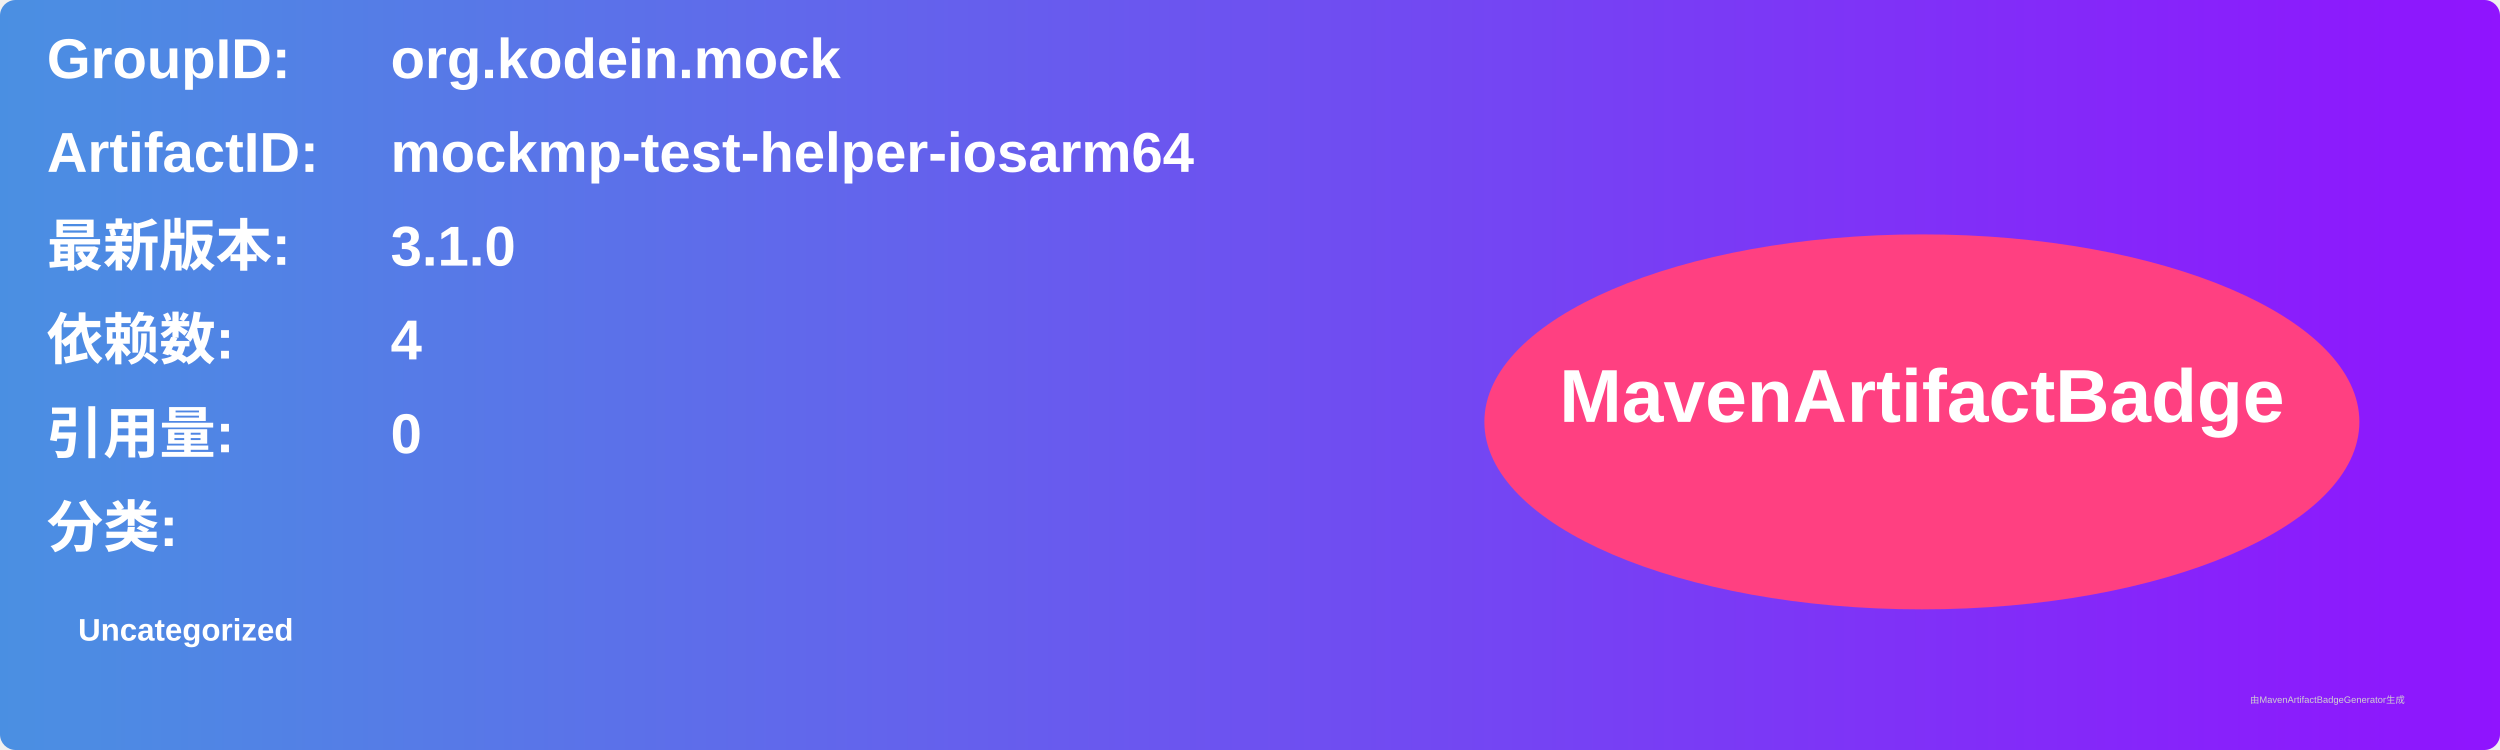
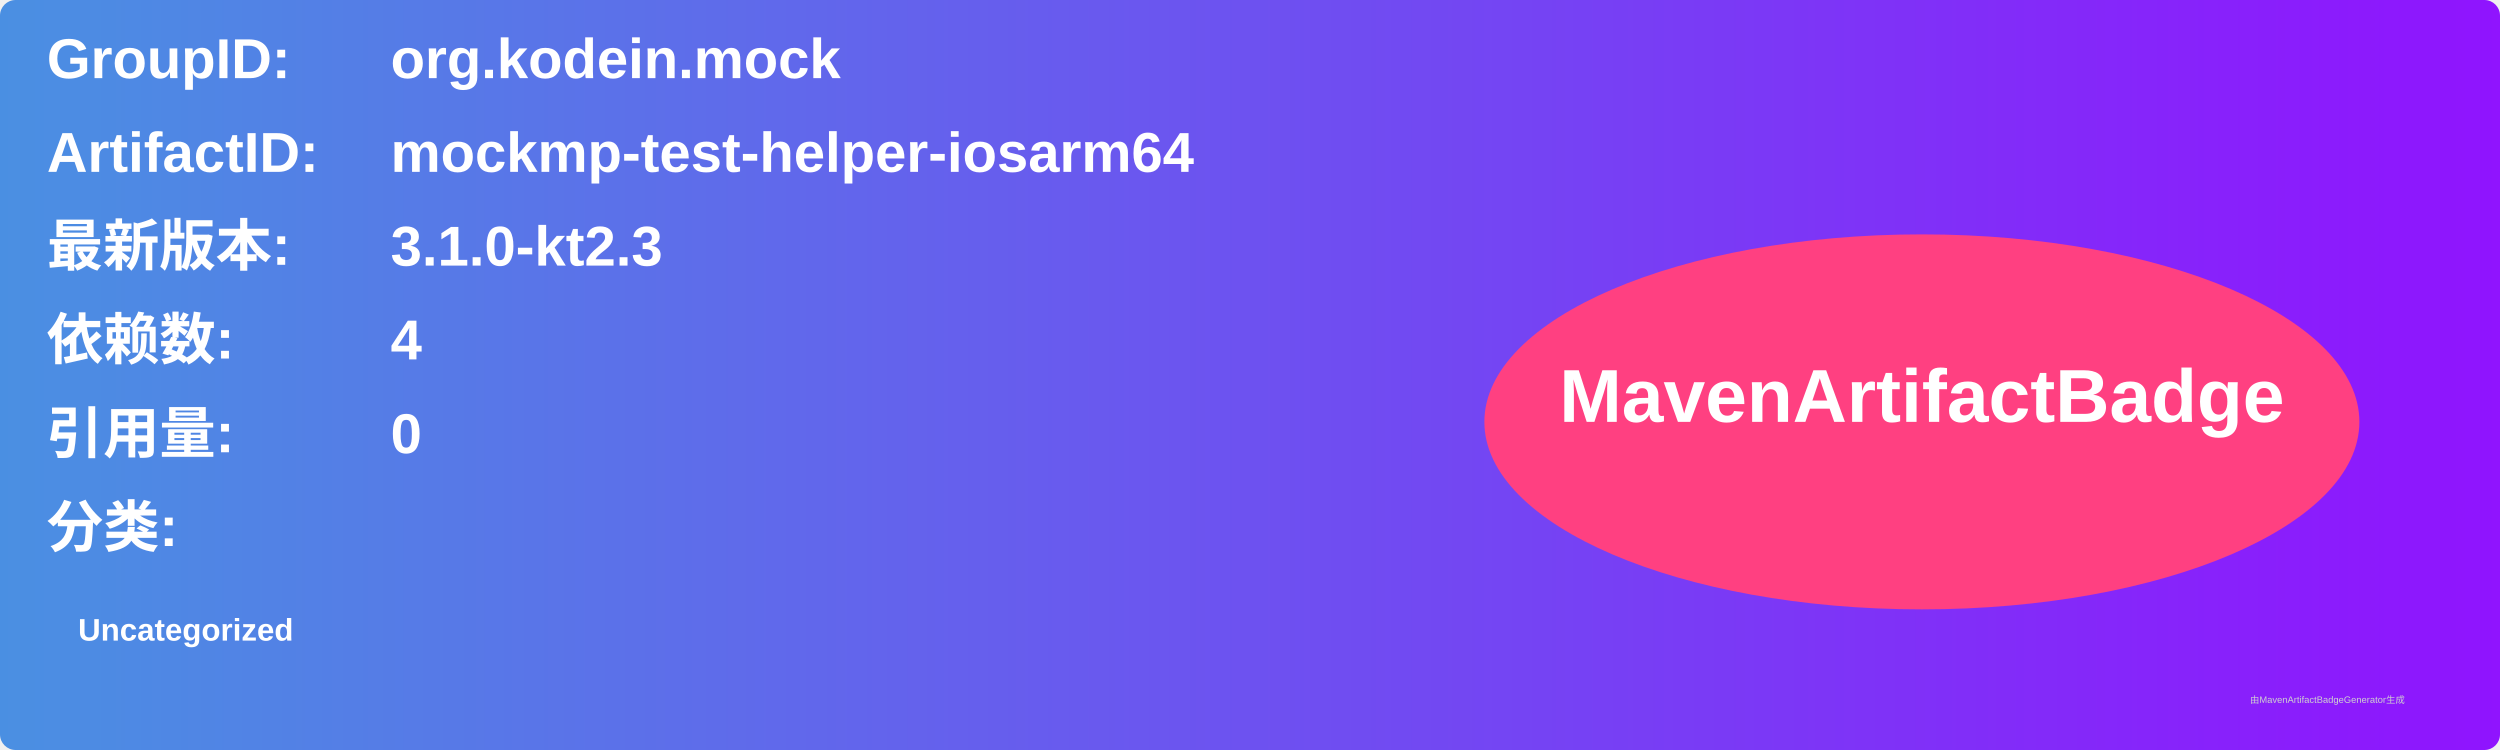
<svg xmlns="http://www.w3.org/2000/svg" width="800" height="240" viewBox="0 0 800 240">
  <linearGradient id="grad" x1="0%" y1="0%" x2="100%" y2="0%">
    <stop offset="0%" stop-color="#4a90e2" />
    <stop offset="100%" stop-color="#9013fe" />
  </linearGradient>
  <rect width="100%" height="100%" rx="5" ry="5" fill="url(#grad)" />
  <g transform="translate(15, 15)">
    <text x="0" y="10" font-family="Arial" font-size="18" fill="white" font-weight="bold" width="260">GroupID:</text>
    <text x="110" y="10" font-family="Arial" font-size="18" fill="white" font-weight="bold" width="460">org.kodein.mock</text>
    <text x="0" y="40" font-family="Arial" font-size="18" fill="white" font-weight="bold" width="260">ArtifactID:</text>
    <text x="110" y="40" font-family="Arial" font-size="18" fill="white" font-weight="bold" width="460">mockmp-test-helper-iosarm64</text>
    <text x="0" y="70" font-family="Arial" font-size="18" fill="white" font-weight="bold">最新版本:</text>
    <text x="110" y="70" font-family="Arial" font-size="18" fill="white" font-weight="bold">
-       <tspan font-weight="bold">3.1.0</tspan>
+       <tspan font-weight="bold">3.1.0-kt2.3</tspan>
    </text>
    <text x="0" y="100" font-family="Arial" font-size="18" fill="white" font-weight="bold">依赖数: </text>
    <text x="110" y="100" font-family="Arial" font-size="18" fill="white">
      <tspan font-weight="bold">4</tspan>
    </text>
    <text x="0" y="130" font-family="Arial" font-size="18" fill="white" font-weight="bold">引用量: </text>
    <text x="110" y="130" font-family="Arial" font-size="18" fill="white">
      <tspan font-weight="bold">0</tspan>
    </text>
    <text x="0" y="160" font-family="Arial" font-size="18" fill="white" font-weight="bold">分类:</text>
    <text x="10" y="190" font-family="Arial" font-size="10" fill="white">
      <tspan font-weight="bold">Uncategorized</tspan>
    </text>
    <ellipse cx="600" cy="120" rx="140" ry="60" fill="#ff4081" />
    <text x="600" y="120" text-anchor="middle" font-family="Arial" font-size="24" fill="white" font-weight="bold">MavenArtifactBadge</text>
  </g>
  <text x="720" y="225" font-family="Arial" font-size="3" fill="#d0d0d0">由MavenArtifactBadgeGenerator生成</text>
</svg>
